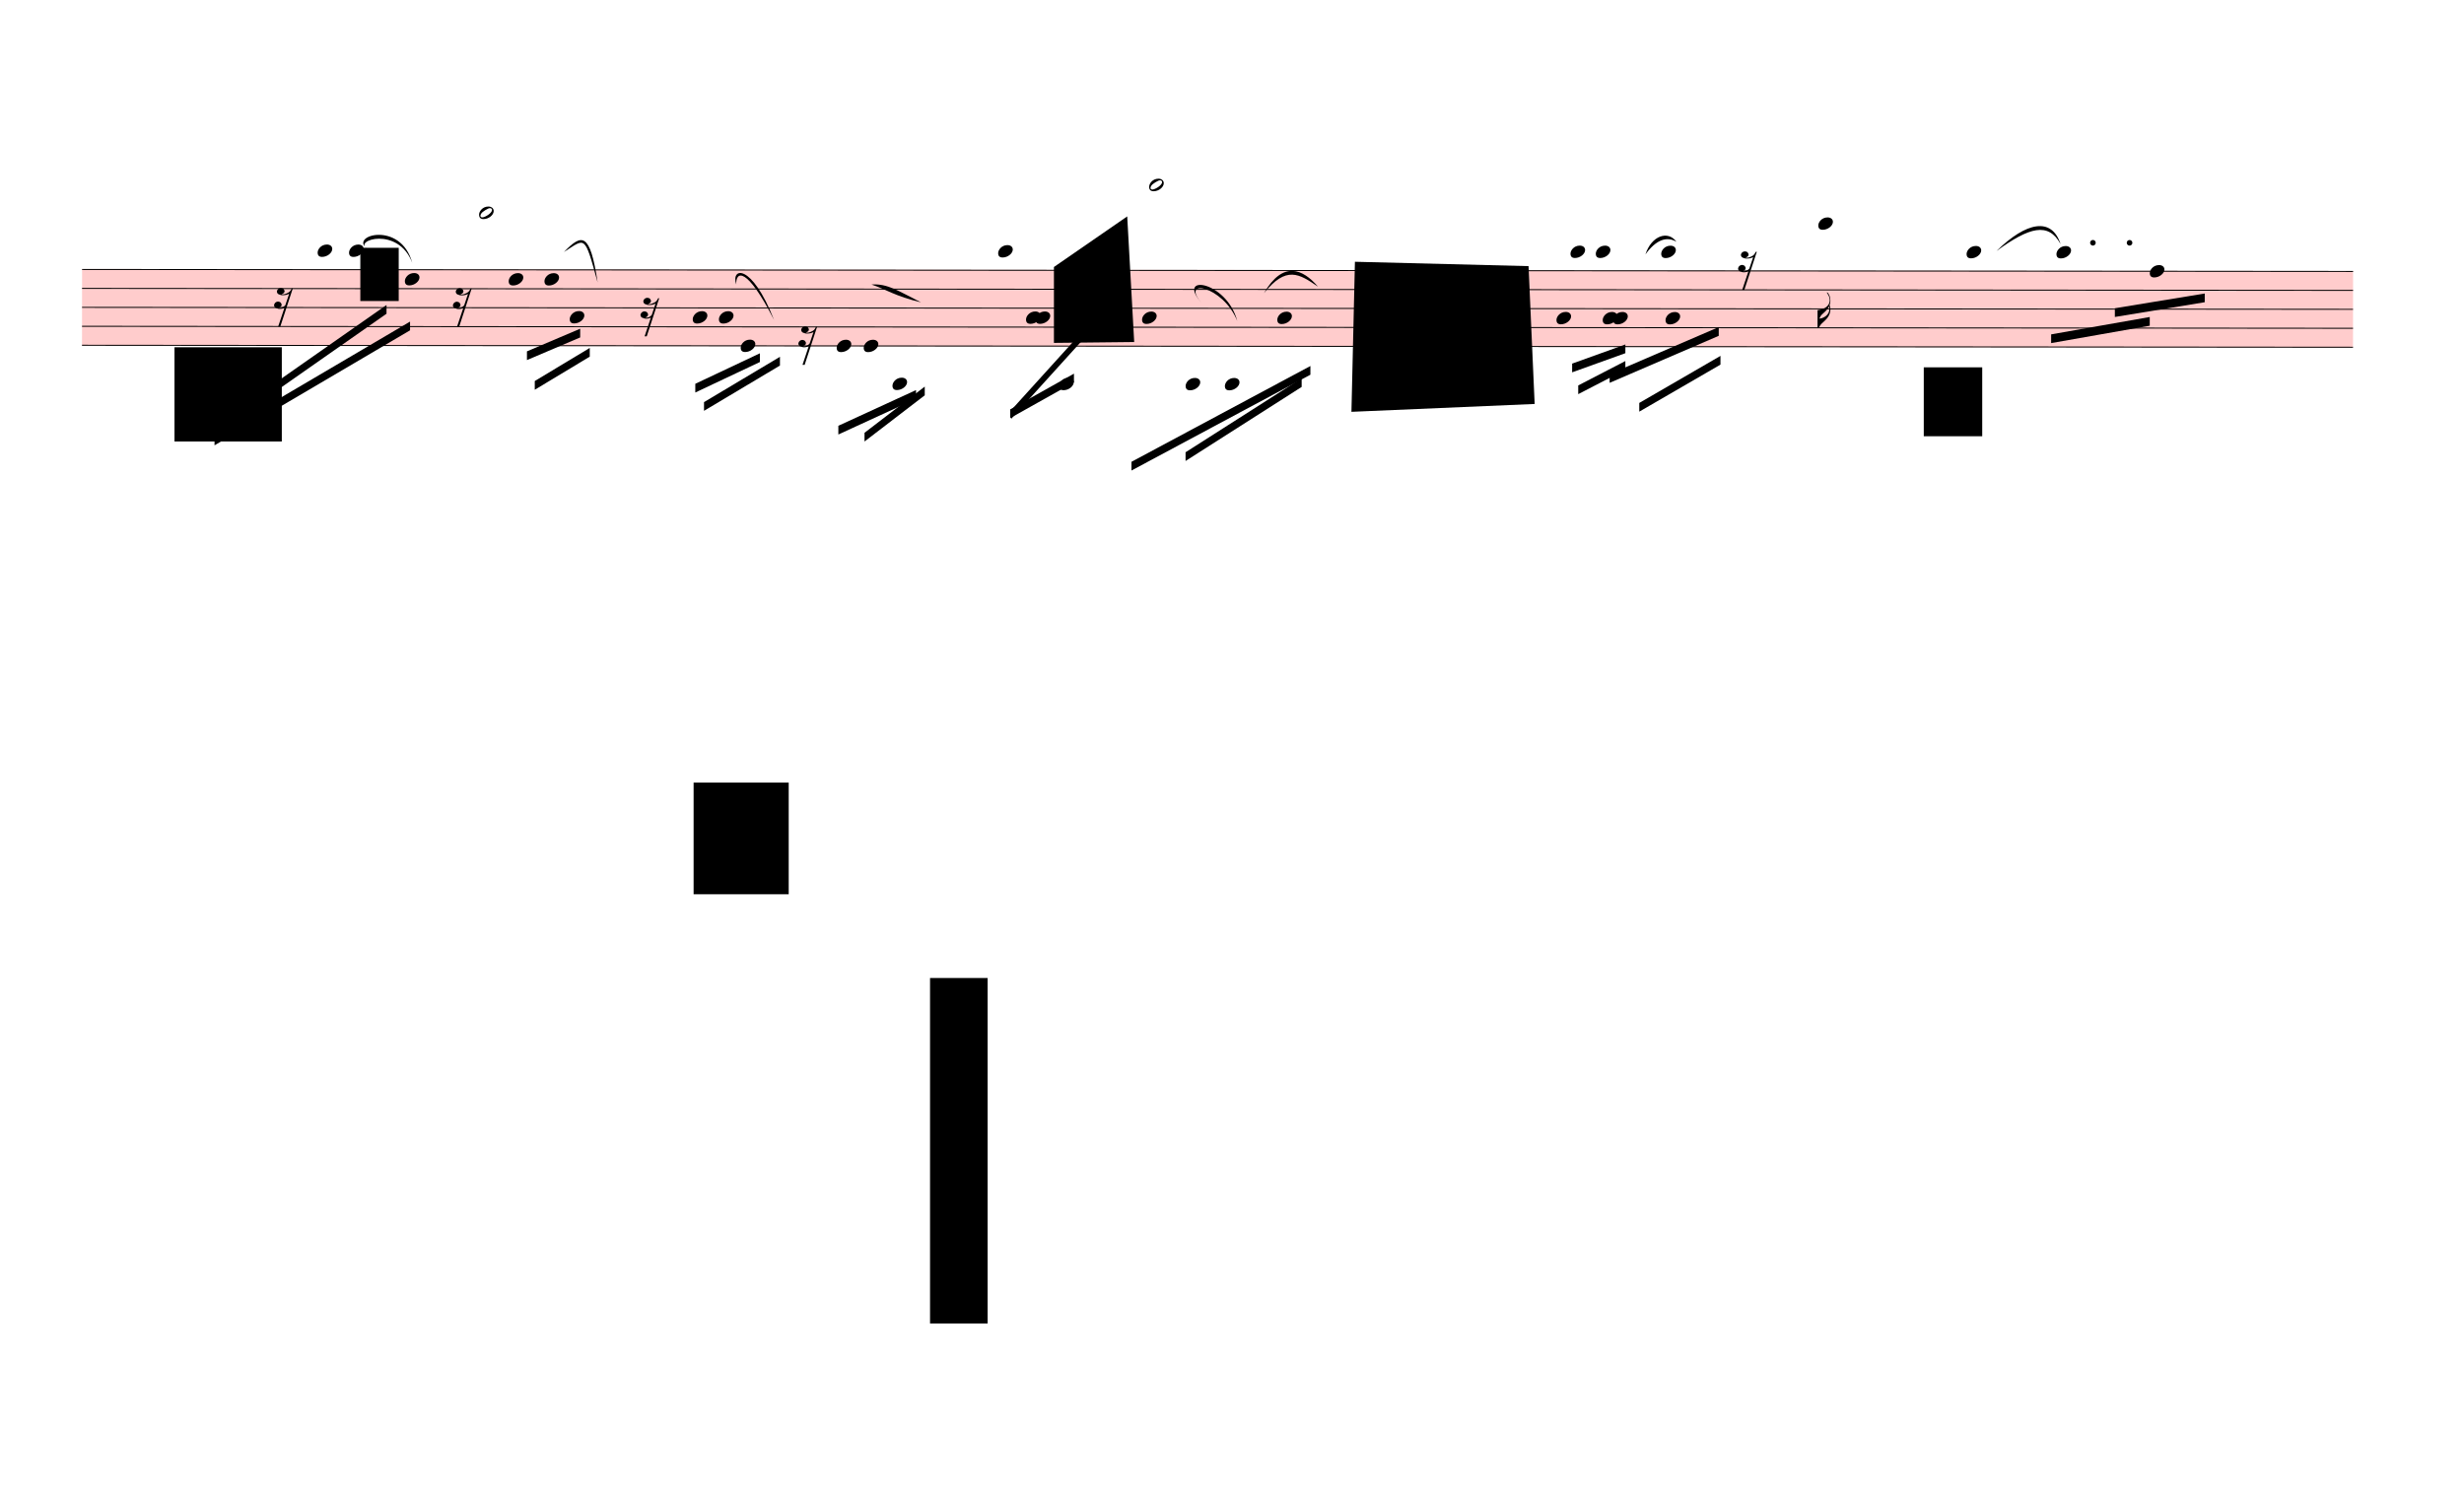
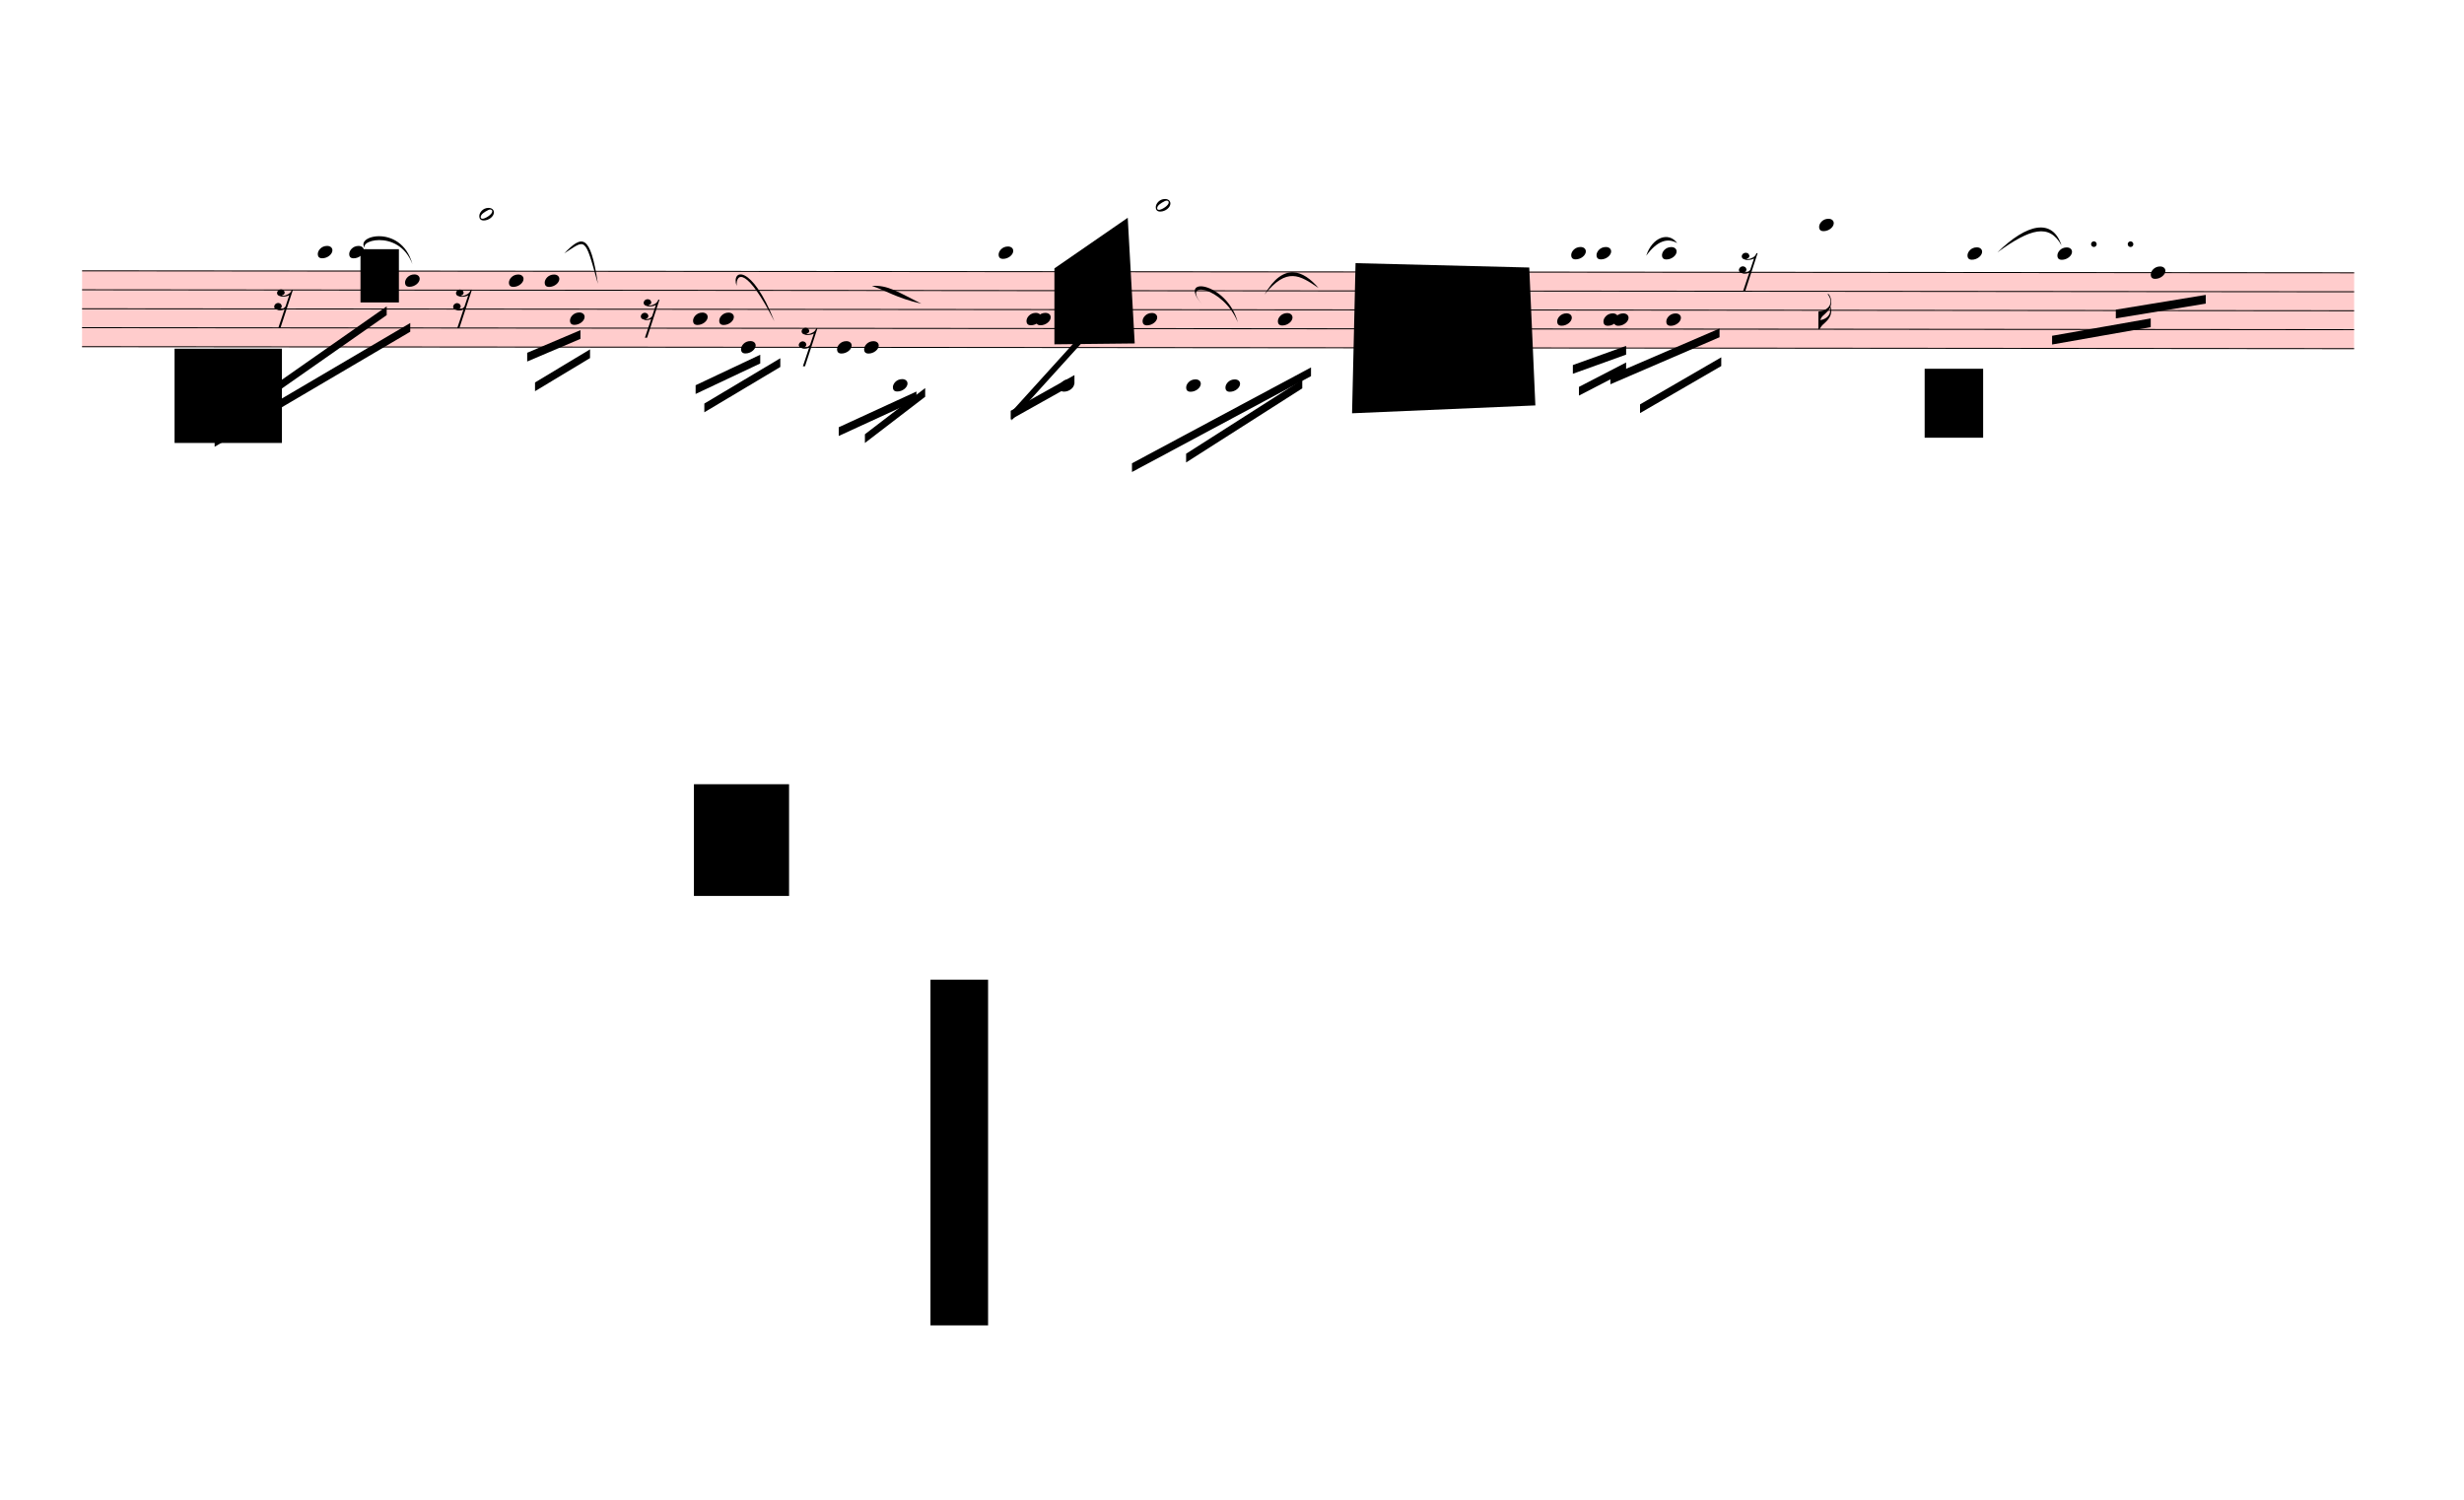
- <svg xmlns="http://www.w3.org/2000/svg" viewBox="1710 6884.5 25417.8 15453.5" version="1.1" overflow="visible">
+ <svg xmlns="http://www.w3.org/2000/svg" viewBox="1710 6871.5 25406.1 15466.5" version="1.1" overflow="visible">
  <defs>
    <style type="text/css">
    /* .staff * {
      fill: #000;
      stroke: #000;
    }

    .deletionBack {
      fill: #00000033;
    } */
  </style>
    <symbol id="sym_notehead_quarter" viewBox="0 0 1000 1000" overflow="inherit">
      <path transform="scale(1,-1)" d="M0 -39c0 68 73 172 200 172c66 0 114 -37 114 -95c0 -84 -106 -171 -218 -171c-64 0 -96 30 -96 94z" />
    </symbol>
    <symbol id="sym_notehead_half" viewBox="0 0 1000 1000" overflow="inherit">
      <path transform="scale(1,-1)" d="M278 64c0 22 -17 39 -43 39c-12 0 -26 -3 -41 -10c-85 -43 -165 -94 -165 -156c5 -25 15 -32 49 -32c67 11 200 95 200 159zM0 -36c0 68 73 174 200 174c66 0 114 -39 114 -97c0 -84 -106 -173 -218 -173c-64 0 -96 32 -96 96z" />
    </symbol>
    <symbol id="sym_flag_16th_down" viewBox="0 0 1000 1000" overflow="inherit">
      <path transform="scale(1,-1)" d="M216 730c-5 8 -10 13 -11 16l-4 10c0 3 2 5 5 5s7 -2 13 -7c35 -42 57 -101 57 -172c0 -34 -6 -65 -17 -94c10 -31 17 -64 17 -96c0 -104 -60 -183 -122 -241c-63 -59 -57 -53 -61 -56c-38 -34 -63 -95 -71 -95h-22v190v190c40 7 69 11 87 16c116 36 175 111 175 197 c0 44 -15 91 -46 137zM248 463c-23 -48 -58 -89 -94 -122c-63 -59 -57 -53 -61 -56c-30 -27 -44 -71 -53 -88c20 3 36 6 47 9c88 27 168 95 168 200c0 19 -3 39 -7 57z" />
    </symbol>
    <symbol id="sym_rest_rest16th" viewBox="0 0 1000 1000" overflow="inherit">
      <path transform="scale(1,-1)" d="M133 -111c0 -33 -21 -50 -52 -55c10 -3 18 -4 25 -4c40 0 69 24 90 47l66 197c-36 -18 -64 -25 -112 -25c-23 0 -38 3 -45 8c-37 7 -55 27 -55 59c8 35 30 54 68 58c45 -6 49 -13 64 -48c0 -3 1 -5 1 -7c0 -27 -25 -46 -52 -49c6 -4 15 -6 26 -6c32 2 62 14 88 29 c32 19 44 36 59 71l7 1l10 2h4c-72 -220 -143 -439 -215 -659h-37l108 324c-20 -13 -51 -20 -82 -20c-21 0 -35 4 -43 10c-37 6 -55 26 -55 58c8 35 31 56 68 60c43 -8 48 -13 64 -51z" />
    </symbol>
  </defs>
  <g class="rastrums">
    <g class="rastrum" data-id="r1dc32f45-2cb2-43f5-b60a-4eebca6ccf51" style="transform: rotate(0.05deg); transform-origin: 2565px 9657px;">
      <g class="rastrum bounding-box" data-id="bbox-r1dc32f45-2cb2-43f5-b60a-4eebca6ccf51">
        <rect x="2565" y="9657" width="23427" height="792" fill="#ff000033" />
      </g>
      <path d="M2565 9662 L25992 9662" stroke-width="10" stroke="black" />
      <path d="M2565 9857.5 L25992 9857.5" stroke-width="10" stroke="black" />
      <path d="M2565 10053 L25992 10053" stroke-width="10" stroke="black" />
      <path d="M2565 10248.5 L25992 10248.5" stroke-width="10" stroke="black" />
      <path d="M2565 10444 L25992 10444" stroke-width="10" stroke="black" />
    </g>
  </g>
  <g class="draft" data-label="3" data-id="d4954b899-8ccf-4261-9327-18c83f622f8d">
    <g class="system" data-id="s791252e8-dff2-42ae-a16e-d6d37a7e4c5d">
      <g class="staff" data-n="1" data-rastrum="r1dc32f45-2cb2-43f5-b60a-4eebca6ccf51" style="transform: rotate(0.05deg); transform-origin: 2565px 9657px;">
        <g class="note" data-id="dbe9210c7-d2fd-4aa0-9603-097bfd74c0ae" data-stem.dir="down">
          <g class="notehead">
            <use href="#sym_notehead_quarter" height="480px" width="480px" x="4995" y="9466.5" />
          </g>
          <g class="ledgerLines above">
            <path d="M4956 9466.5 L5184 9466.5" stroke-width="18" />
          </g>
          <g class="stem">
            <path d="M4995 9466.5 L4995 9955.25" stroke-width="14" />
          </g>
        </g>
        <g class="note" data-id="da71a1686-82b5-4102-9d64-7f19adfb100b" data-stem.dir="down">
          <g class="notehead">
            <use href="#sym_notehead_quarter" height="480px" width="480px" x="5319" y="9466.5" />
          </g>
          <g class="ledgerLines above">
            <path d="M5280 9466.5 L5508 9466.5" stroke-width="18" />
          </g>
          <g class="stem">
            <path d="M5319 9466.5 L5319 9955.25" stroke-width="14" />
          </g>
        </g>
        <g class="note" data-id="d15847809-d157-486a-b391-7dfa916fc7bb" data-stem.dir="down">
          <g class="notehead">
            <use href="#sym_notehead_quarter" height="480px" width="480px" x="5895" y="9759.75" />
          </g>
          <g class="stem">
            <path d="M5895 9759.75 L5895 10541.75" stroke-width="14" />
          </g>
        </g>
        <g class="note" data-id="ddedbf598-80e3-40cb-8a62-11f30222fafb" data-stem.dir="up">
          <g class="notehead">
            <use href="#sym_notehead_half" height="480px" width="480px" x="6660" y="9075.5" />
          </g>
          <g class="ledgerLines above">
            <path d="M6621 9466.5 L6849 9466.5" stroke-width="18" />
            <path d="M6621 9271 L6849 9271" stroke-width="18" />
            <path d="M6621 9075.5 L6849 9075.5" stroke-width="18" />
          </g>
          <g class="stem">
            <path d="M6810 8977.75 L6810 9075.5" stroke-width="14" />
          </g>
        </g>
        <g class="note" data-id="d86a9b483-3ea4-4ed3-8cd2-3dba59f90024" data-stem.dir="down">
          <g class="notehead">
            <use href="#sym_notehead_quarter" height="480px" width="480px" x="6966" y="9759.75" />
          </g>
          <g class="stem">
            <path d="M6966 9759.75 L6966 10248.5" stroke-width="14" />
          </g>
        </g>
        <g class="note" data-id="d234f407f-bbdc-48d9-bbcf-9af2d9dc5403" data-stem.dir="down">
          <g class="notehead">
            <use href="#sym_notehead_quarter" height="480px" width="480px" x="7335" y="9759.75" />
          </g>
          <g class="stem">
            <path d="M7335 9759.75 L7335 10150.75" stroke-width="14" />
          </g>
        </g>
        <g class="note" data-id="ddeb311c6-212b-4f48-8e4c-cf1b1f5e7b3c" data-stem.dir="down">
          <g class="notehead">
            <use href="#sym_notehead_quarter" height="480px" width="480px" x="7596" y="10150.75" />
          </g>
          <g class="stem">
            <path d="M7596 10150.75 L7596 10346.25" stroke-width="14" />
          </g>
        </g>
        <g class="note" data-id="d61f2c939-d3de-4e2a-a871-3d45561db8a0" data-stem.dir="down">
          <g class="notehead">
            <use href="#sym_notehead_quarter" height="480px" width="480px" x="8865" y="10150.75" />
          </g>
          <g class="stem">
            <path d="M8865 10150.75 L8865 10639.5" stroke-width="14" />
          </g>
        </g>
        <g class="note" data-id="dc3823979-57ba-4df5-bd78-6cb468ef49c3" data-stem.dir="down">
          <g class="notehead">
            <use href="#sym_notehead_quarter" height="480px" width="480px" x="9135" y="10150.75" />
          </g>
          <g class="stem">
            <path d="M9135 10150.75 L9135 10541.75" stroke-width="14" />
          </g>
        </g>
        <g class="note" data-id="d783b4409-669b-4643-b785-cbb2cb39f51a" data-stem.dir="down">
          <g class="notehead">
            <use href="#sym_notehead_quarter" height="480px" width="480px" x="9360" y="10444" />
          </g>
          <g class="stem">
            <path d="M9360 10444 L9360 10737.25" stroke-width="14" />
          </g>
        </g>
        <g class="note" data-id="d6478cf81-c194-4241-bb31-9fa0875ca1fd" data-stem.dir="down">
          <g class="notehead">
            <use href="#sym_notehead_quarter" height="480px" width="480px" x="10350" y="10444" />
          </g>
          <g class="stem">
            <path d="M10350 10444 L10350 10835" stroke-width="14" />
          </g>
        </g>
        <g class="note" data-id="d94b9631e-8d3a-4deb-a7ca-ca011812dc29" data-stem.dir="down">
          <g class="notehead">
            <use href="#sym_notehead_quarter" height="480px" width="480px" x="10629" y="10444" />
          </g>
          <g class="stem">
            <path d="M10629 10444 L10629 10737.25" stroke-width="14" />
          </g>
        </g>
        <g class="note" data-id="d6e22f035-f18a-4c1a-872a-a98c1d7958d7" data-stem.dir="down">
          <g class="notehead">
            <use href="#sym_notehead_quarter" height="480px" width="480px" x="10926" y="10835" />
          </g>
          <g class="ledgerLines below">
            <path d="M10887 10835 L11115 10835" stroke-width="18" />
            <path d="M10887 10639.5 L11115 10639.5" stroke-width="18" />
          </g>
          <g class="stem">
            <path d="M10926 10835 L10926 11030.5" stroke-width="14" />
          </g>
        </g>
        <g class="note" data-id="dc878af47-2be5-4bba-95ce-11dd62fff30f" data-stem.dir="down">
          <g class="notehead">
            <use href="#sym_notehead_quarter" height="480px" width="480px" x="12015" y="9466.5" />
          </g>
          <g class="ledgerLines above">
            <path d="M11976 9466.5 L12204 9466.5" stroke-width="18" />
          </g>
          <g class="stem">
            <path d="M12015 9466.5 L12015 10150.75" stroke-width="14" />
          </g>
        </g>
        <g class="note" data-id="d4a3f2986-6d5b-4300-93d4-b1a4a77a90fe" data-stem.dir="down">
          <g class="notehead">
            <use href="#sym_notehead_quarter" height="480px" width="480px" x="12303" y="10150.75" />
          </g>
          <g class="stem">
            <path d="M12303 10150.75 L12303 10737.25" stroke-width="14" />
          </g>
        </g>
        <g class="note" data-id="dce20323d-f90d-4d34-8d7a-88e108781bab" data-stem.dir="down">
          <g class="notehead">
            <use href="#sym_notehead_quarter" height="480px" width="480px" x="12402" y="10150.75" />
          </g>
          <g class="stem">
            <path d="M12402 10150.75 L12402 10639.5" stroke-width="14" />
          </g>
        </g>
        <g class="note" data-id="d8099d0cd-c9ba-4460-9cc6-a9f7c5ca1895" data-stem.dir="down">
          <g class="notehead">
            <use href="#sym_notehead_quarter" height="480px" width="480px" x="12645" y="10835" />
          </g>
          <g class="ledgerLines below">
            <path d="M12606 10835 L12834 10835" stroke-width="18" />
            <path d="M12606 10639.5 L12834 10639.5" stroke-width="18" />
          </g>
          <g class="stem">
            <path d="M12645 10835 L12645 11030.5" stroke-width="14" />
          </g>
        </g>
        <g class="note" data-id="d28e3ad1c-f75e-442b-b3ab-35ecc70c1c4c" data-stem.dir="down">
          <g class="notehead">
            <use href="#sym_notehead_quarter" height="480px" width="480px" x="13500" y="10150.75" />
          </g>
          <g class="stem">
            <path d="M13500 10150.75 L13500 10932.75" stroke-width="14" />
          </g>
        </g>
        <g class="note" data-id="d356e95c9-1756-474b-8111-8ffbf6cea21a" data-stem.dir="up">
          <g class="notehead">
-             <use href="#sym_notehead_half" height="480px" width="480px" x="13572" y="8782.25" />
-           </g>
-           <g class="ledgerLines above">
-             <path d="M13533 9466.5 L13761 9466.5" stroke-width="18" />
-             <path d="M13533 9271 L13761 9271" stroke-width="18" />
-             <path d="M13533 9075.5 L13761 9075.5" stroke-width="18" />
-             <path d="M13533 8880 L13761 8880" stroke-width="18" />
-           </g>
-           <g class="stem">
-             <path d="M13722 8684.5 L13722 8782.25" stroke-width="14" />
+             <use href="#sym_notehead_half" height="480px" width="480px" x="13635" y="8977.75" />
+           </g>
+           <g class="ledgerLines above">
+             <path d="M13596 9466.5 L13824 9466.5" stroke-width="18" />
+             <path d="M13596 9271 L13824 9271" stroke-width="18" />
+             <path d="M13596 9075.5 L13824 9075.5" stroke-width="18" />
+           </g>
+           <g class="stem">
+             <path d="M13785 8880 L13785 8977.75" stroke-width="14" />
          </g>
        </g>
        <g class="note" data-id="dd196b3dc-16bb-495f-9e5e-acd22ded77c9" data-stem.dir="down">
          <g class="notehead">
            <use href="#sym_notehead_quarter" height="480px" width="480px" x="13950" y="10835" />
          </g>
          <g class="ledgerLines below">
            <path d="M13911 10835 L14139 10835" stroke-width="18" />
            <path d="M13911 10639.5 L14139 10639.5" stroke-width="18" />
          </g>
          <g class="stem">
            <path d="M13950 10835 L13950 11226" stroke-width="14" />
          </g>
        </g>
        <g class="note" data-id="d5bc50dfc-7569-40d8-9e4f-cc3c007d24b5" data-stem.dir="down">
          <g class="notehead">
            <use href="#sym_notehead_quarter" height="480px" width="480px" x="14355" y="10835" />
          </g>
          <g class="ledgerLines below">
            <path d="M14316 10835 L14544 10835" stroke-width="18" />
            <path d="M14316 10639.5 L14544 10639.5" stroke-width="18" />
          </g>
          <g class="stem">
            <path d="M14355 10835 L14355 11128.25" stroke-width="14" />
          </g>
        </g>
        <g class="note" data-id="df2af220b-33ca-4622-9c72-027ce1f8a33c" data-stem.dir="down">
          <g class="notehead">
            <use href="#sym_notehead_quarter" height="480px" width="480px" x="14895" y="10150.75" />
          </g>
          <g class="stem">
            <path d="M14895 10150.75 L14895 11030.5" stroke-width="14" />
          </g>
        </g>
        <g class="note" data-id="d25f55ff6-f738-4236-8028-51a8ab8a4109" data-stem.dir="down">
          <g class="notehead">
            <use href="#sym_notehead_quarter" height="480px" width="480px" x="17775" y="10150.75" />
          </g>
          <g class="stem">
            <path d="M17775 10150.75 L17775 10541.75" stroke-width="14" />
          </g>
        </g>
        <g class="note" data-id="d22f3adc5-056c-41ec-b33d-2e70ae2b8abb" data-stem.dir="down">
          <g class="notehead">
            <use href="#sym_notehead_quarter" height="480px" width="480px" x="17919" y="9466.5" />
          </g>
          <g class="ledgerLines above">
            <path d="M17880 9466.5 L18108 9466.5" stroke-width="18" />
          </g>
          <g class="stem">
            <path d="M17919 9466.5 L17919 10150.75" stroke-width="14" />
          </g>
        </g>
        <g class="note" data-id="d6e603fb1-6bca-4128-8dbd-5d88c7cdc8e0" data-stem.dir="down">
          <g class="notehead">
            <use href="#sym_notehead_quarter" height="480px" width="480px" x="18180" y="9466.5" />
          </g>
          <g class="ledgerLines above">
            <path d="M18141 9466.5 L18369 9466.5" stroke-width="18" />
          </g>
          <g class="stem">
            <path d="M18180 9466.5 L18180 10053" stroke-width="14" />
          </g>
        </g>
        <g class="note" data-id="db683d421-2d85-4b45-be77-e5a463782bd3" data-stem.dir="down">
          <g class="notehead">
            <use href="#sym_notehead_quarter" height="480px" width="480px" x="18252" y="10150.75" />
          </g>
          <g class="stem">
            <path d="M18252 10150.75 L18252 10737.25" stroke-width="14" />
          </g>
        </g>
        <g class="note" data-id="d1e6e3935-b976-4ffe-9f52-62fcd5491f23" data-stem.dir="down">
          <g class="notehead">
            <use href="#sym_notehead_quarter" height="480px" width="480px" x="18360" y="10150.75" />
          </g>
          <g class="stem">
            <path d="M18360 10150.75 L18360 10444" stroke-width="14" />
          </g>
        </g>
        <g class="note" data-id="d7d287aba-0091-4440-8cd0-f68a848046ea" data-stem.dir="down">
          <g class="notehead">
            <use href="#sym_notehead_quarter" height="480px" width="480px" x="18855" y="9466.5" />
          </g>
          <g class="ledgerLines above">
            <path d="M18816 9466.5 L19044 9466.5" stroke-width="18" />
          </g>
          <g class="stem">
            <path d="M18855 9466.5 L18855 10346.25" stroke-width="14" />
          </g>
        </g>
        <g class="note" data-id="d84ae0ecd-3dde-4b2f-af7f-8a7fec548d68" data-stem.dir="down">
          <g class="notehead">
            <use href="#sym_notehead_quarter" height="480px" width="480px" x="18900" y="10150.75" />
          </g>
          <g class="stem">
            <path d="M18900 10150.75 L18900 10639.5" stroke-width="14" />
          </g>
        </g>
        <g class="note" data-id="d2bfc8f9e-ac65-409d-a5f9-e43edce76a77" data-stem.dir="down">
          <g class="notehead">
            <use href="#sym_notehead_quarter" height="480px" width="480px" x="20475" y="9173.25" />
          </g>
          <g class="ledgerLines above">
            <path d="M20436 9466.5 L20664 9466.5" stroke-width="18" />
            <path d="M20436 9271 L20664 9271" stroke-width="18" />
          </g>
          <g class="stem">
            <path d="M20475 9173.25 L20475 10248.5" stroke-width="14" />
            <g class="flag down">
              <use href="#sym_flag_16th_down" height="480px" width="480px" x="20468" y="10248.5" />
            </g>
          </g>
        </g>
        <g class="note" data-id="d31e77420-9df6-4710-a96e-b40dc025c00f" data-stem.dir="down">
          <g class="notehead">
            <use href="#sym_notehead_quarter" height="480px" width="480px" x="22005" y="9466.5" />
          </g>
          <g class="ledgerLines above">
            <path d="M21966 9466.5 L22194 9466.5" stroke-width="18" />
          </g>
          <g class="stem">
            <path d="M22005 9466.5 L22005 10150.75" stroke-width="14" />
          </g>
        </g>
        <g class="note" data-id="da428031a-69c7-4013-a61d-593478b9718a" data-stem.dir="down">
          <g class="notehead">
            <use href="#sym_notehead_quarter" height="480px" width="480px" x="22932" y="9466.5" />
          </g>
          <g class="ledgerLines above">
            <path d="M22893 9466.5 L23121 9466.5" stroke-width="18" />
          </g>
          <g class="stem">
            <path d="M22932 9466.5 L22932 9955.25" stroke-width="14" />
          </g>
        </g>
        <g class="note" data-id="d4d712fb8-e61d-4531-9eb3-43bf5f12214a" data-stem.dir="down">
          <g class="notehead">
            <use href="#sym_notehead_quarter" height="480px" width="480px" x="23895" y="9662" />
          </g>
          <g class="stem">
            <path d="M23895 9662 L23895 10150.75" stroke-width="14" />
          </g>
        </g>
        <g class="rest" data-id="de699741b-b768-4727-8ded-a9f312244930">
          <use href="#sym_rest_rest16th" height="597px" width="597px" x="4545" y="9955.25" />
        </g>
        <g class="rest" data-id="da90ed259-2a09-46df-ab6f-92ddc2f87da3">
          <use href="#sym_rest_rest16th" height="597px" width="597px" x="6390" y="9955.25" />
        </g>
        <g class="rest" data-id="d15e4c255-d6ce-4421-b5e2-5b3e0835508a">
          <use href="#sym_rest_rest16th" height="597px" width="597px" x="8325" y="10053" />
        </g>
        <g class="rest" data-id="d34225371-ee35-4557-b88c-a84b4ff684d6">
          <use href="#sym_rest_rest16th" height="597px" width="597px" x="9954" y="10346.25" />
        </g>
        <g class="rest" data-id="d665544d8-0198-4e01-a955-7fb40a6a273a">
          <use href="#sym_rest_rest16th" height="597px" width="597px" x="19647" y="9564.25" />
        </g>
        <g class="dot augmentation" data-id="d012737b8-a8c0-47db-b3a5-dddea7e0aa37" data-class="dot augmentation">
          <ellipse cx="23308" cy="9368.75" rx="29" ry="29" fill-opacity="1" stroke-opacity="1" />
        </g>
        <g class="dot augmentation" data-id="dcfd70356-c1e0-420e-bd8b-ec9bfde0a03b" data-class="dot augmentation">
          <ellipse cx="23686" cy="9368.75" rx="29" ry="29" fill-opacity="1" stroke-opacity="1" />
        </g>
      </g>
      <g class="barLine" data-id="d7bf356cf-9700-4f27-a39d-db588117b309">
        <path d="M11835 9603.9 L11574.9 11049.3" stroke-width="27" />
      </g>
      <g class="barLine" data-id="d324e40ab-2e77-4112-ae17-e78d3e8a61be">
        <path d="M7959.6 9639 L7994.7 10503.9" stroke-width="27" />
      </g>
      <g class="barLine" data-id="d10ab0991-da0d-45a4-8a42-a62067b6956d">
        <path d="M15545.7 9710.1 L15284.7 11097" stroke-width="27" />
      </g>
      <g class="barLine" data-id="d363f08c6-c1dc-46ce-841e-ef751d3fe54a">
        <path d="M21140.1 9627.3 L20654.1 10705.5" stroke-width="27" />
      </g>
      <g class="barLine" data-id="dc273e937-1bff-428c-a276-77e2698d88a7">
-         <path d="M25327.8 8732.7 L25031.7 10261.8" stroke-width="27" />
+         <path d="M25316.1 8671.5 L25031.7 10261.8" stroke-width="27" />
      </g>
      <g class="beam" data-id="bef456d88-54a6-4b26-a588-6a37ea968210" style="transform: rotate(0.05deg); transform-origin: 2565px 9657px;">
        <polygon points="4050,11187 5706,10026 5706,10116 4050,11277" stroke-opacity="1" fill-opacity="1" />
      </g>
      <g class="beam" data-id="ba0f4854b-65df-4a3d-ac8e-1531609bdcd8" style="transform: rotate(0.05deg); transform-origin: 2565px 9657px;">
        <polygon points="3933,11385 5949,10197 5949,10287 3933,11475" stroke-opacity="1" fill-opacity="1" />
      </g>
      <g class="beam" data-id="b484ab8e7-8526-4c28-ae9b-2624004f9941" style="transform: rotate(0.05deg); transform-origin: 2565px 9657px;">
        <polygon points="7155,10503 7704,10269 7704,10359 7155,10593" stroke-opacity="1" fill-opacity="1" />
      </g>
      <g class="beam" data-id="b9381bfe0-6dea-4629-b664-351178964d1f" style="transform: rotate(0.05deg); transform-origin: 2565px 9657px;">
        <polygon points="7236,10809 7803,10467 7803,10557 7236,10899" stroke-opacity="1" fill-opacity="1" />
      </g>
      <g class="beam" data-id="b3f0470ca-d7ee-4e2c-91ab-021f1921610a" style="transform: rotate(0.05deg); transform-origin: 2565px 9657px;">
        <polygon points="8892,10836 9558,10521 9558,10611 8892,10926" stroke-opacity="1" fill-opacity="1" />
      </g>
      <g class="beam" data-id="b92a3b2ce-6dd1-4fe8-9278-59497810a6c6" style="transform: rotate(0.05deg); transform-origin: 2565px 9657px;">
        <polygon points="8982,11025 9765,10557 9765,10647 8982,11115" stroke-opacity="1" fill-opacity="1" />
      </g>
      <g class="beam" data-id="b3696e788-9700-48b5-beff-b26bae2ad4df" style="transform: rotate(0.05deg); transform-origin: 2565px 9657px;">
        <polygon points="10368,11268 11169,10899 11169,10989 10368,11358" stroke-opacity="1" fill-opacity="1" />
      </g>
      <g class="beam" data-id="badd2e52c-b8eb-4690-b44d-c45ab7f62bc8" style="transform: rotate(0.05deg); transform-origin: 2565px 9657px;">
        <polygon points="10638,11340 11259,10863 11259,10953 10638,11430" stroke-opacity="1" fill-opacity="1" />
      </g>
      <g class="beam" data-id="be9782d8b-3177-4a71-91e0-03bb6d819ac8" style="transform: rotate(0.05deg); transform-origin: 2565px 9657px;">
        <polygon points="12150,11106 12915,10260 12915,10350 12150,11196" stroke-opacity="1" fill-opacity="1" />
      </g>
      <g class="beam" data-id="b8816f375-2344-4364-87ed-1a60c19cbd4a" style="transform: rotate(0.05deg); transform-origin: 2565px 9657px;">
        <polygon points="12141,11097 12798,10728 12798,10818 12141,11187" stroke-opacity="1" fill-opacity="1" />
      </g>
      <g class="beam" data-id="b89776652-4210-4e65-952c-6cd5d5a83210" style="transform: rotate(0.05deg); transform-origin: 2565px 9657px;">
        <polygon points="13392,11637 15237,10647 15237,10737 13392,11727" stroke-opacity="1" fill-opacity="1" />
      </g>
      <g class="beam" data-id="ba57d0b4c-f936-4bd8-a1e4-7d8a31d31822" style="transform: rotate(0.05deg); transform-origin: 2565px 9657px;">
        <polygon points="13950,11538 15147,10773 15147,10863 13950,11628" stroke-opacity="1" fill-opacity="1" />
      </g>
      <g class="beam" data-id="b50adbeff-64ad-48ce-b549-795b0b519a9c" style="transform: rotate(0.05deg); transform-origin: 2565px 9657px;">
        <polygon points="17937,10620 18486,10422 18486,10512 17937,10710" stroke-opacity="1" fill-opacity="1" />
      </g>
      <g class="beam" data-id="b916e5a62-1968-455c-8f29-7c066c3e2723" style="transform: rotate(0.05deg); transform-origin: 2565px 9657px;">
        <polygon points="18000,10845 18486,10593 18486,10683 18000,10935" stroke-opacity="1" fill-opacity="1" />
      </g>
      <g class="beam" data-id="bf15f8651-036f-472e-9b9b-3359907b1726" style="transform: rotate(0.05deg); transform-origin: 2565px 9657px;">
        <polygon points="18324,10728 19449,10242 19449,10332 18324,10818" stroke-opacity="1" fill-opacity="1" />
      </g>
      <g class="beam" data-id="baf85e56f-6c9d-40e2-a815-9cb6daf251db" style="transform: rotate(0.05deg); transform-origin: 2565px 9657px;">
        <polygon points="18630,11025 19467,10539 19467,10629 18630,11115" stroke-opacity="1" fill-opacity="1" />
      </g>
      <g class="beam" data-id="bfcb3b770-5bf9-43d0-b6f7-41e4eae829f2" style="transform: rotate(0.05deg); transform-origin: 2565px 9657px;">
        <polygon points="22878,10314 23895,10134 23895,10224 22878,10404" stroke-opacity="1" fill-opacity="1" />
      </g>
      <g class="beam" data-id="b8cfacfa0-ef81-499c-9df6-9996d31aac6d" style="transform: rotate(0.05deg); transform-origin: 2565px 9657px;">
        <polygon points="23535,10044 24462,9891 24462,9981 23535,10134" stroke-opacity="1" fill-opacity="1" />
      </g>
      <g class="curve" data-id="db4f37997-026c-4d41-9280-cf8fbd9d32eb" data-class="curve">
        <path d="M5497.20,9450.90 C5307.30,9314.10 5844.60,9156.60 5962.50,9595.80 C5819.72,9214.48 5348.02,9362.17 5497.20,9450.90" stroke-width="9" stroke-linecap="round" stroke-linejoin="round" />
      </g>
      <g class="curve" data-id="d6749d5ff-ec8f-48e8-864a-5539c499c047" data-class="curve">
        <path d="M7527.60,9484.20 C7711.20,9294.30 7796.70,9274.50 7875.00,9798.30 C7736.78,9293.97 7749.92,9343.99 7527.60,9484.20" stroke-width="9" stroke-linecap="round" stroke-linejoin="round" />
      </g>
      <g class="curve" data-id="dc6f3586d-fe5a-482b-927f-dea4ae0100ef" data-class="curve">
        <path d="M9305.10,9819.90 C9245.70,9643.50 9461.70,9590.40 9694.80,10185.30 C9413.20,9630.60 9297.74,9679.01 9305.10,9819.90" stroke-width="9" stroke-linecap="round" stroke-linejoin="round" />
      </g>
      <g class="curve" data-id="d43aef5b9-0de2-4f5a-83aa-bbef4a0a6ca8" data-class="curve">
        <path d="M10700.10,9819.90 C10863.90,9807.30 10974.60,9885.60 11210.40,10003.50 C10943.56,9940.42 10849.24,9868.57 10700.10,9819.90" stroke-width="9" stroke-linecap="round" stroke-linejoin="round" />
      </g>
      <g class="curve" data-id="d66534f40-aced-462a-87b4-9576d26addcb" data-class="curve">
        <path d="M14112.90,10018.80 C13824.90,9703.80 14362.20,9775.80 14472.90,10195.20 C14324.13,9826.00 13868.87,9748.91 14112.90,10018.80" stroke-width="9" stroke-linecap="round" stroke-linejoin="round" />
      </g>
      <g class="curve" data-id="d72245c01-af2a-4875-a941-c85adddd50e8" data-class="curve">
        <path d="M14748.30,9909.00 C14945.40,9569.70 15148.80,9657.90 15305.40,9841.50 C15110.84,9708.18 14978.87,9623.08 14748.30,9909.00" stroke-width="9" stroke-linecap="round" stroke-linejoin="round" />
      </g>
      <g class="curve" data-id="d21b61c69-f64a-4a25-80d2-791a8d0b9865" data-class="curve">
        <path d="M18684.00,9508.50 C18745.20,9317.70 18915.30,9256.50 19003.50,9378.90 C18900.78,9317.80 18791.61,9360.30 18684.00,9508.50" stroke-width="9" stroke-linecap="round" stroke-linejoin="round" />
      </g>
      <g class="curve" data-id="df7e5b284-6136-43eb-8c3f-c857927a9f7d" data-class="curve">
        <path d="M22304.70,9474.30 C22612.50,9172.80 22874.40,9120.60 22966.20,9402.30 C22840.11,9173.45 22645.73,9226.32 22304.70,9474.30" stroke-width="9" stroke-linecap="round" stroke-linejoin="round" />
      </g>
    </g>
    <g class="deletions">
      <g data-id="x6ee466d9-b1a3-4f87-910b-8db6d80f4540" data-class="del" class="del">
        <path data-id="x6ee466d9-b1a3-4f87-910b-8db6d80f4540" d="M5427.0,9441.0 L5823.0,9441.0 L5823.0,9990.0 L5427.0,9990.0 Z" class="deletionBack" />
        <path d="M5427.0,9441.0 L5823.0,9990.0" stroke-width="9" class="deletionLine" />
        <path d="M5823.0,9441.0 L5427.0,9990.0" stroke-width="9" class="deletionLine" />
      </g>
      <g data-id="xa416c42a-8353-4ac6-b0c6-47a25b5d48e4" data-class="del" class="del">
        <path data-id="xa416c42a-8353-4ac6-b0c6-47a25b5d48e4" d="M12582.0,9639.0 L13338.0,9117.0 L13410.0,10413.0 L12582.0,10422.0 Z" class="deletionBack" />
        <path d="M12582.0,9639.0 L13410.0,10413.0" stroke-width="9" class="deletionLine" />
        <path d="M13338.0,9117.0 L12582.0,10422.0" stroke-width="9" class="deletionLine" />
      </g>
      <g data-id="x2f2634ac-a334-4702-8ae9-980a444c6106" data-class="del" class="del">
        <path data-id="x2f2634ac-a334-4702-8ae9-980a444c6106" d="M15687.0,9585.0 L17478.0,9630.0 L17541.0,11052.0 L15651.0,11133.0 Z" class="deletionBack" />
        <path d="M15687.0,9585.0 L17541.0,11052.0" stroke-width="9" class="deletionLine" />
        <path d="M17478.0,9630.0 L15651.0,11133.0" stroke-width="9" class="deletionLine" />
      </g>
      <g data-id="x09a3a245-2fbb-44b6-8ec9-81db6bd200ec" data-class="del" class="del">
        <path data-id="x09a3a245-2fbb-44b6-8ec9-81db6bd200ec" d="M21555.0,10674.0 L22158.0,10674.0 L22158.0,11385.0 L21555.0,11385.0 Z" class="deletionBack" />
        <path d="M21555.0,10674.0 L22158.0,11385.0" stroke-width="9" class="deletionLine" />
        <path d="M22158.0,10674.0 L21555.0,11385.0" stroke-width="9" class="deletionLine" />
      </g>
      <g data-id="x3816a26c-5270-444e-a065-ee2c5cc901cb" data-class="del" class="del">
        <path data-id="x3816a26c-5270-444e-a065-ee2c5cc901cb" d="M8865.0,14958.0 L9846.0,14958.0 L9846.0,16110.0 L8865.0,16110.0 Z" class="deletionBack" />
        <path d="M8865.0,14958.0 L9846.0,16110.0" stroke-width="9" class="deletionLine" />
        <path d="M9846.0,14958.0 L8865.0,16110.0" stroke-width="9" class="deletionLine" />
      </g>
      <g data-id="x4757f366-1804-4bbf-b699-319b5c3172a8" data-class="del" class="del">
        <path data-id="x4757f366-1804-4bbf-b699-319b5c3172a8" d="M3510.0,10467.0 L4617.0,10467.0 L4617.0,11439.0 L3510.0,11439.0 Z" class="deletionBack" />
        <path d="M3510.0,10467.0 L4617.0,11439.0" stroke-width="9" class="deletionLine" />
        <path d="M4617.0,10467.0 L3510.0,11439.0" stroke-width="9" class="deletionLine" />
      </g>
      <g data-id="xa416cf8b-6d1c-4440-8d9d-0f863ec0c35c" data-class="del" class="del">
        <path data-id="xa416cf8b-6d1c-4440-8d9d-0f863ec0c35c" d="M11304.0,16974.0 L11898.0,16974.0 L11898.0,20538.0 L11304.0,20538.0 Z" class="deletionBack" />
        <path d="M11304.0,16974.0 L11898.0,20538.0" stroke-width="9" class="deletionLine" />
        <path d="M11898.0,16974.0 L11304.0,20538.0" stroke-width="9" class="deletionLine" />
      </g>
    </g>
  </g>
</svg>
